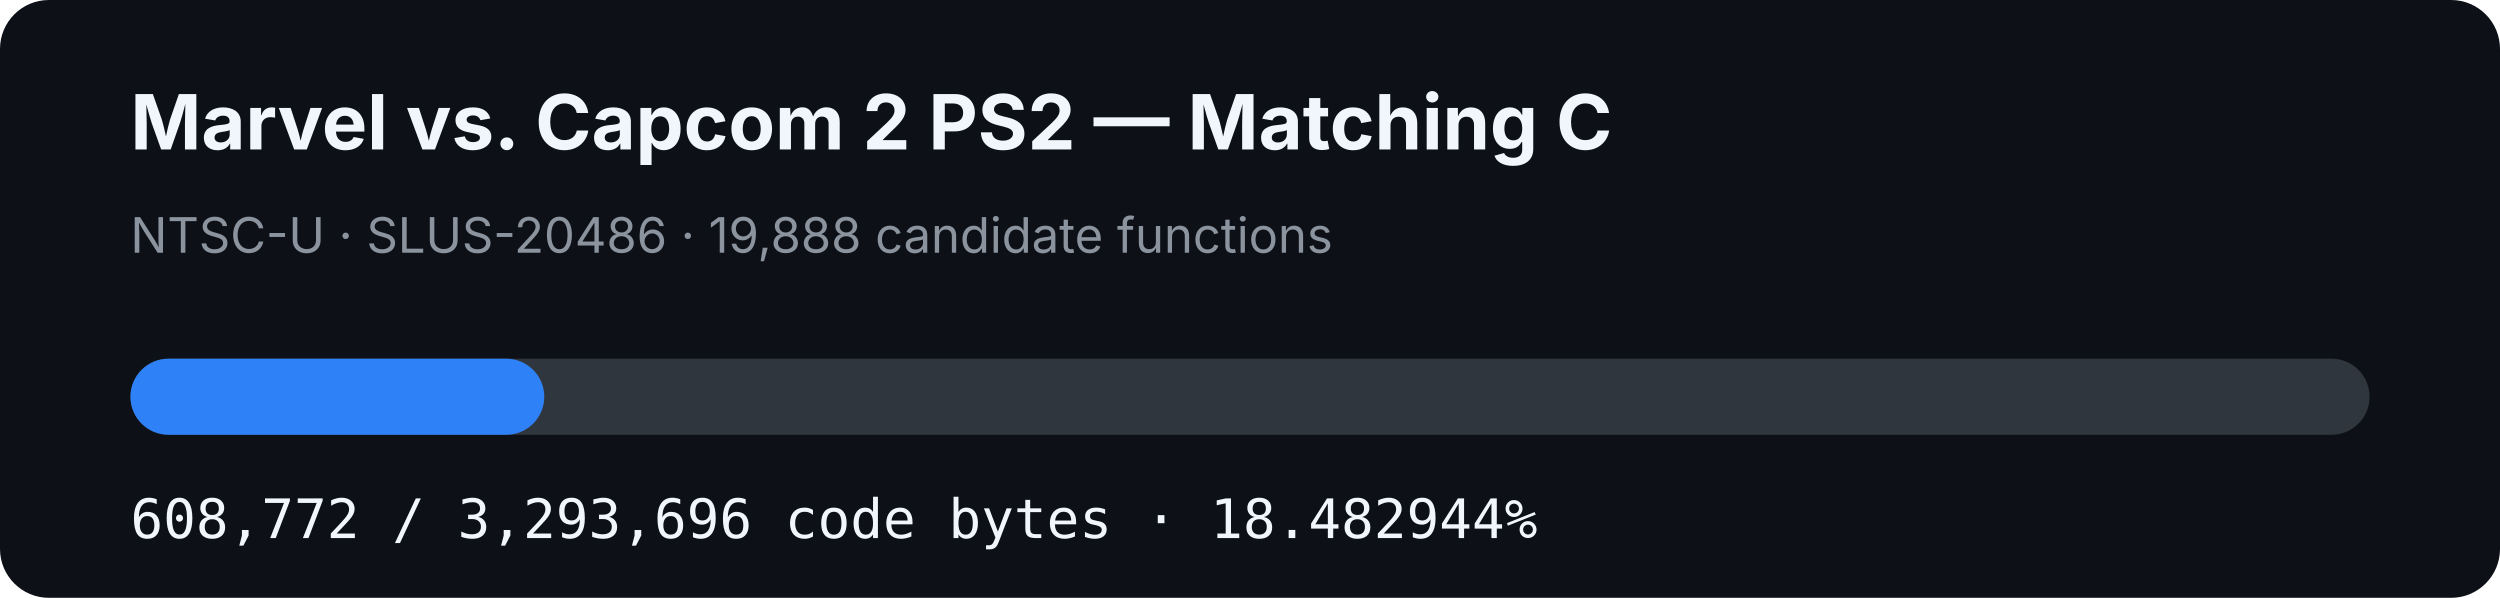
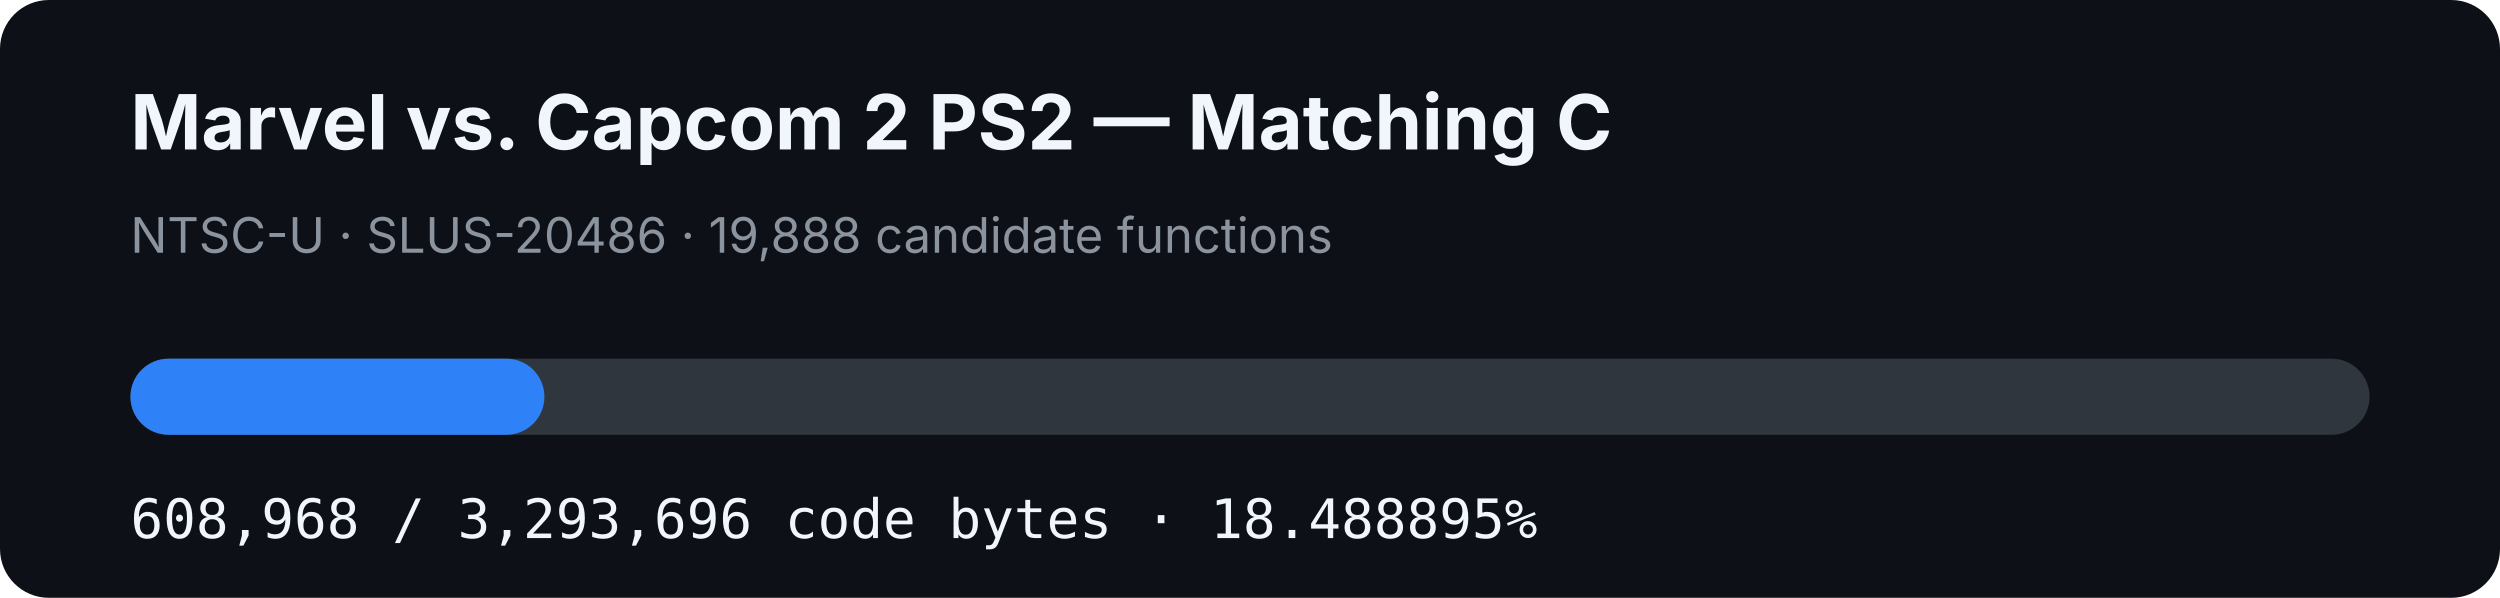
- <svg xmlns="http://www.w3.org/2000/svg" width="920" height="220" viewBox="0 0 920 220" role="img" aria-label="MVC2 PS2 matching C progress: 18.482944%">
+ <svg xmlns="http://www.w3.org/2000/svg" width="920" height="220" viewBox="0 0 920 220" role="img" aria-label="MVC2 PS2 matching C progress: 18.488895%">
  <rect width="920" height="220" rx="18" fill="#0d1117" />
  <text x="48" y="55" fill="#f0f6fc" font-family="-apple-system,BlinkMacSystemFont,Segoe UI,sans-serif" font-size="28" font-weight="700">Marvel vs. Capcom 2 PS2 — Matching C</text>
  <text x="48" y="93" fill="#8b949e" font-family="-apple-system,BlinkMacSystemFont,Segoe UI,sans-serif" font-size="18">NTSC-U · SLUS-20486 · 19,888 candidate functions</text>
  <rect x="48" y="132" width="824" height="28" rx="14" fill="#30363d" />
-   <rect x="48" y="132" width="152.299" height="28" rx="14" fill="#2f81f7" />
-   <text x="48" y="198" fill="#f0f6fc" font-family="ui-monospace,SFMono-Regular,Menlo,monospace" font-size="20">608,772 / 3,293,696 code bytes · 18.482944%</text>
+   <rect x="48" y="132" width="152.348" height="28" rx="14" fill="#2f81f7" />
+   <text x="48" y="198" fill="#f0f6fc" font-family="ui-monospace,SFMono-Regular,Menlo,monospace" font-size="20">608,968 / 3,293,696 code bytes · 18.488895%</text>
</svg>
